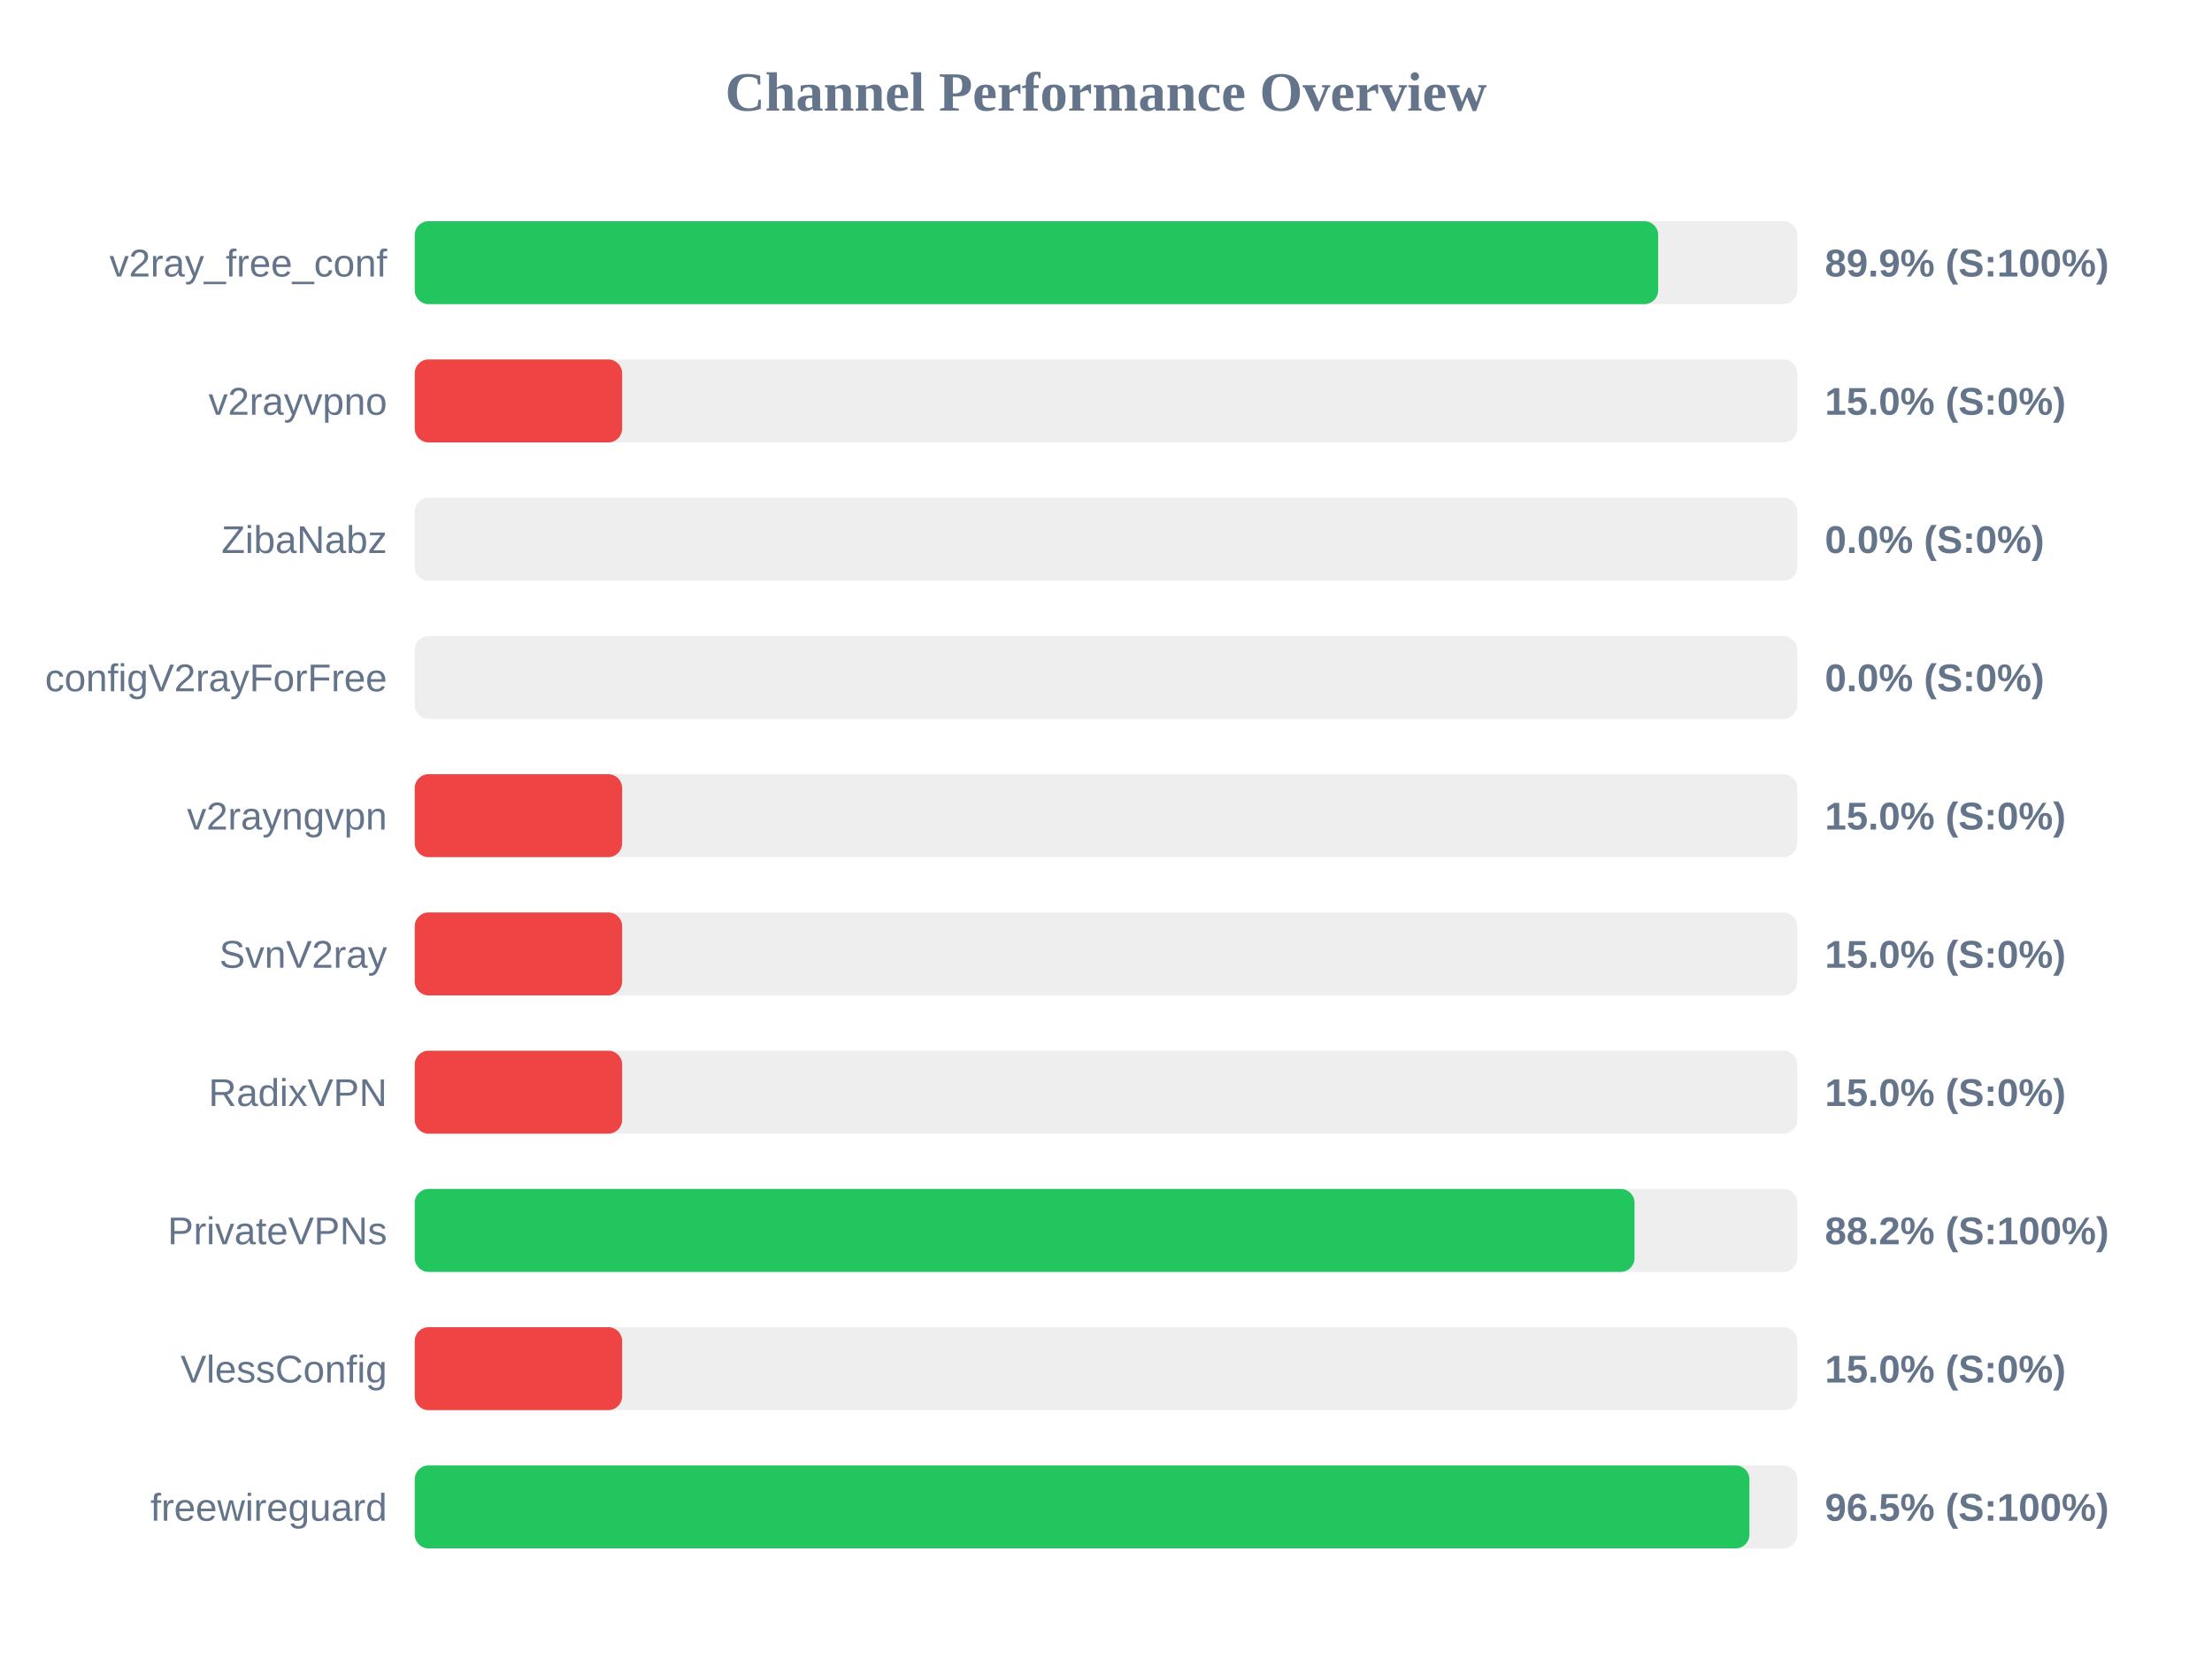
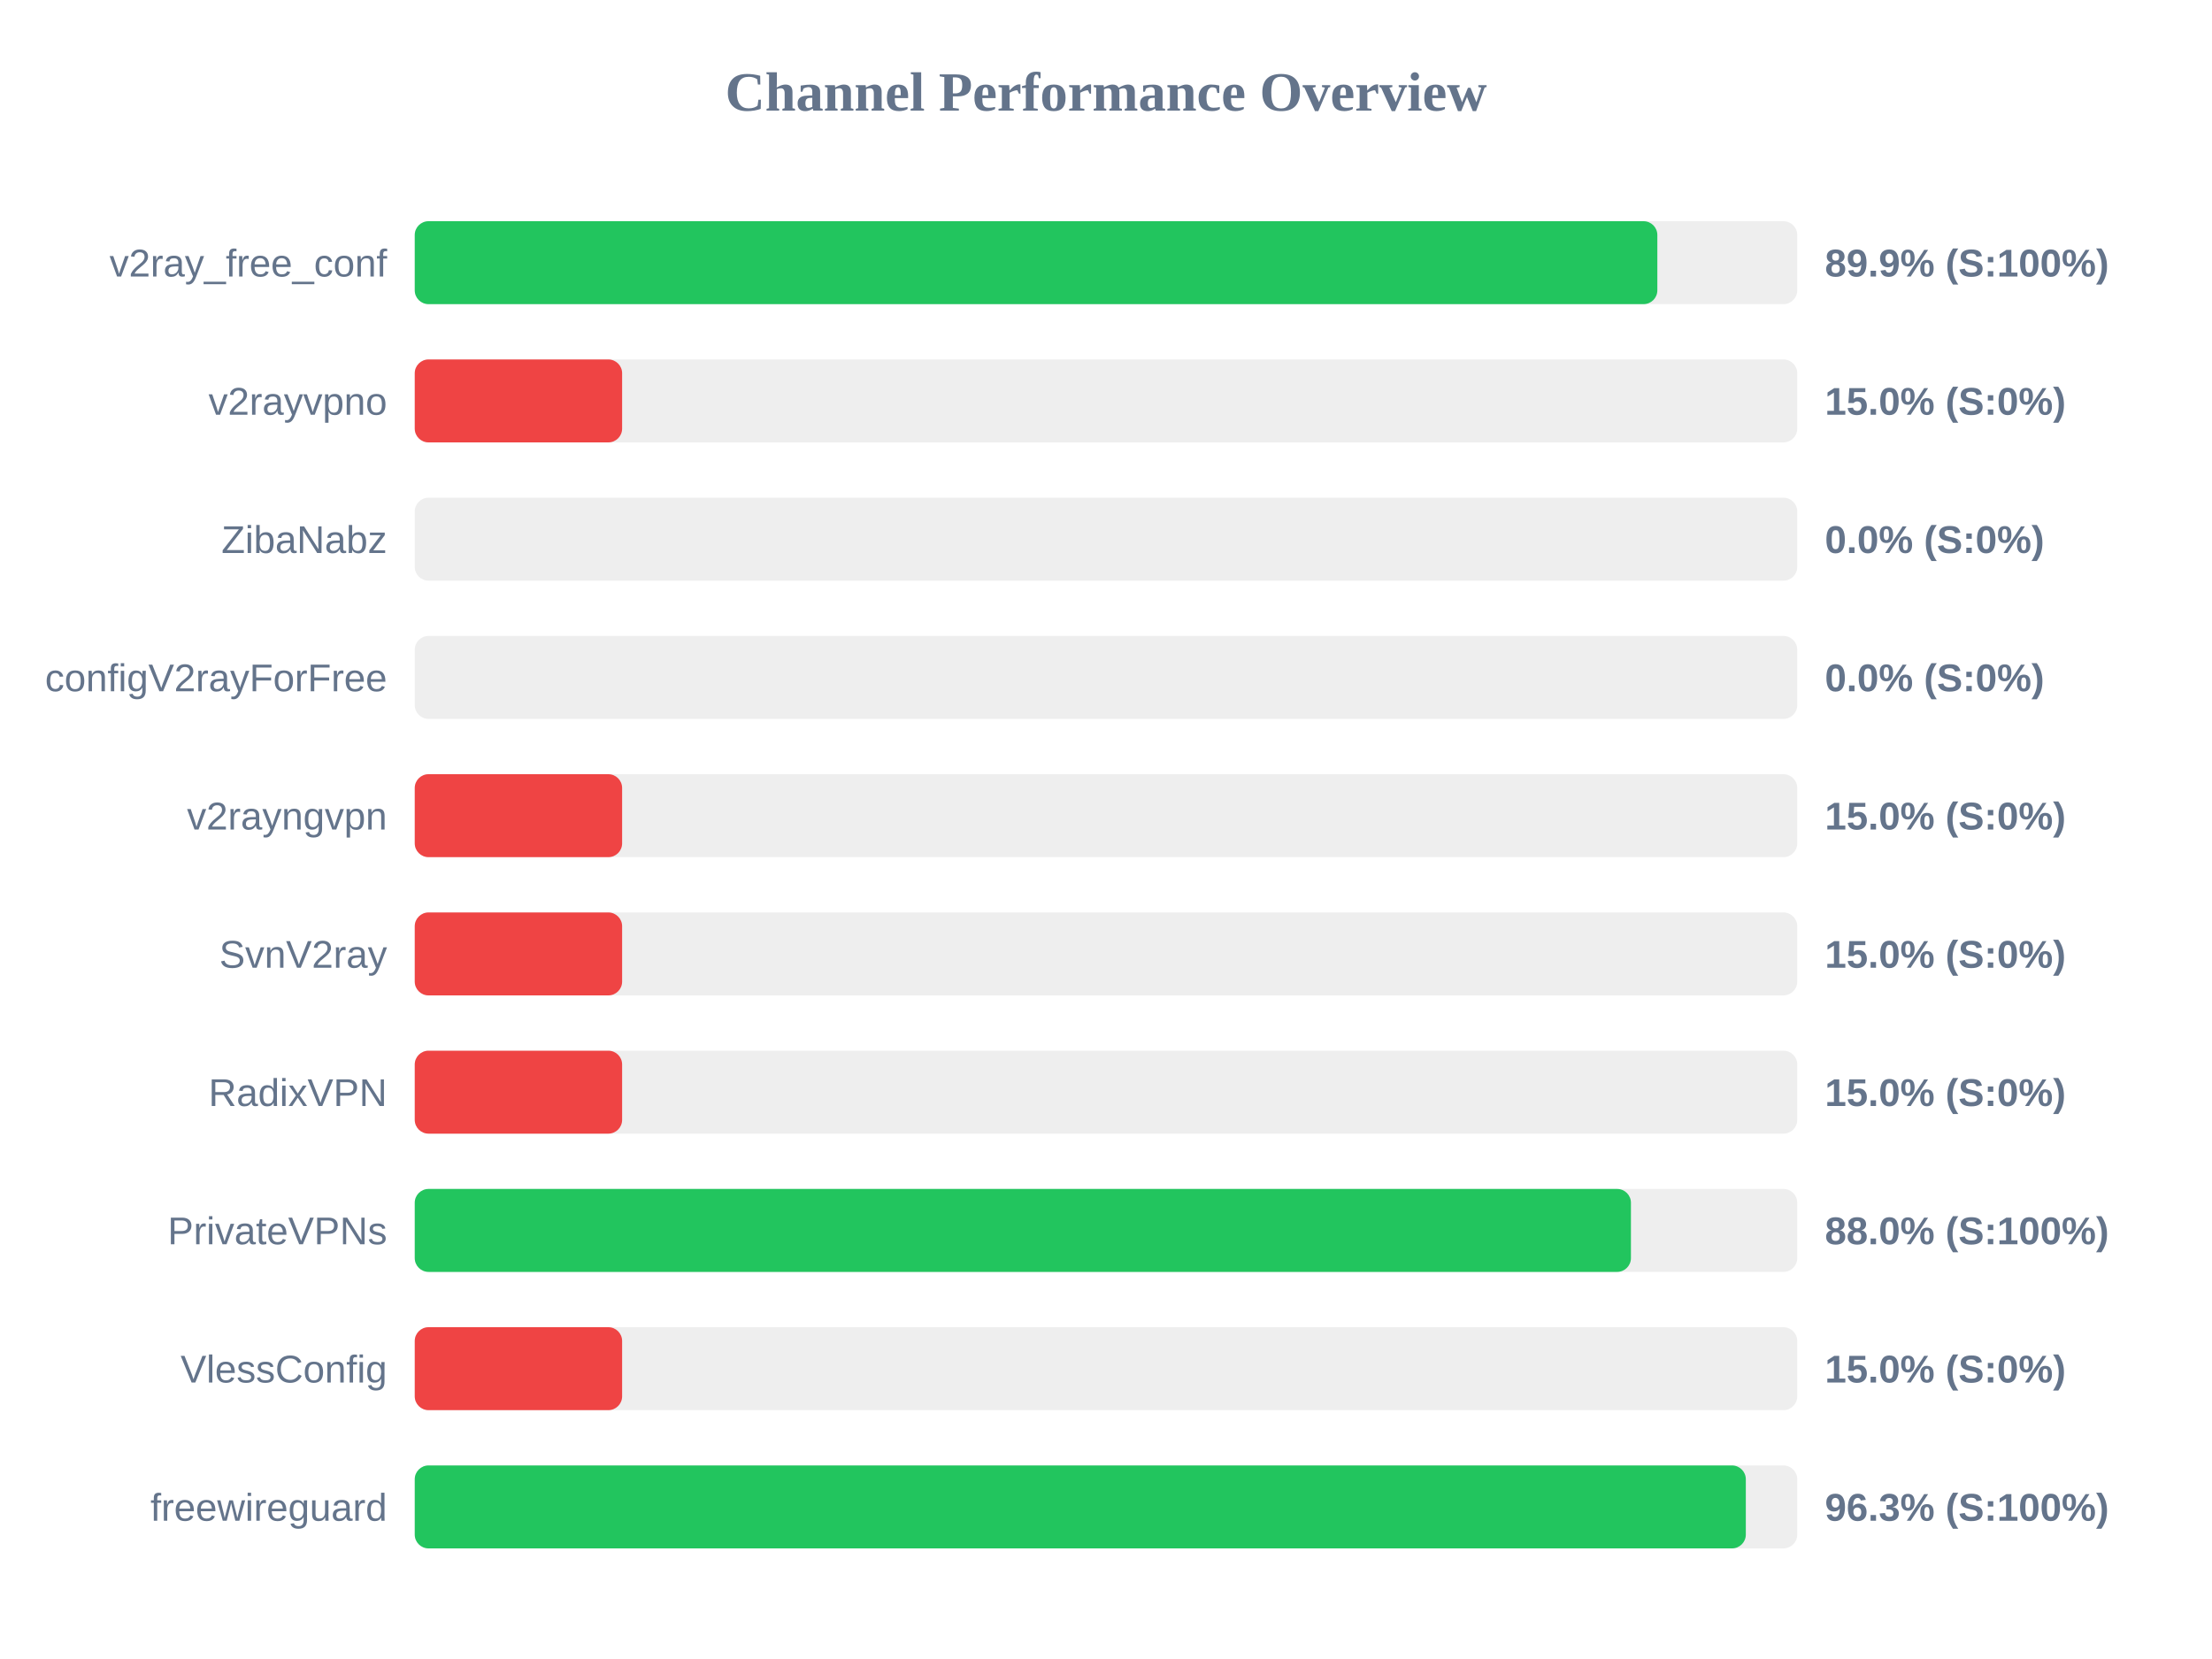
<svg xmlns="http://www.w3.org/2000/svg" width="800" height="600" version="1.1">
  <style>
        .row { font: 14px Arial; fill: #64748b; }
        .score { font: bold 14px Arial; fill: #64748b; }
    </style>
  <text x="400" y="40" text-anchor="middle" font-size="20px" font-weight="bold" fill="#64748b">Channel Performance Overview</text>
  <rect x="150" y="80" width="500" height="30" fill="#eee" rx="5" />
-   <rect x="150" y="80" width="449.7" height="30" fill="#22c55e" rx="5" />
+   <rect x="150" y="80" width="449.4" height="30" fill="#22c55e" rx="5" />
  <text x="140" y="100" text-anchor="end" class="row">v2ray_free_conf</text>
  <text x="660" y="100" text-anchor="start" class="score">89.9% (S:100%)</text>
  <rect x="150" y="130" width="500" height="30" fill="#eee" rx="5" />
  <rect x="150" y="130" width="75.0" height="30" fill="#ef4444" rx="5" />
  <text x="140" y="150" text-anchor="end" class="row">v2rayvpno</text>
  <text x="660" y="150" text-anchor="start" class="score">15.0% (S:0%)</text>
  <rect x="150" y="180" width="500" height="30" fill="#eee" rx="5" />
  <rect x="150" y="180" width="0.0" height="30" fill="#ef4444" rx="5" />
  <text x="140" y="200" text-anchor="end" class="row">ZibaNabz</text>
  <text x="660" y="200" text-anchor="start" class="score">0.0% (S:0%)</text>
  <rect x="150" y="230" width="500" height="30" fill="#eee" rx="5" />
  <rect x="150" y="230" width="0.0" height="30" fill="#ef4444" rx="5" />
  <text x="140" y="250" text-anchor="end" class="row">configV2rayForFree</text>
  <text x="660" y="250" text-anchor="start" class="score">0.0% (S:0%)</text>
  <rect x="150" y="280" width="500" height="30" fill="#eee" rx="5" />
  <rect x="150" y="280" width="75.0" height="30" fill="#ef4444" rx="5" />
  <text x="140" y="300" text-anchor="end" class="row">v2rayngvpn</text>
  <text x="660" y="300" text-anchor="start" class="score">15.0% (S:0%)</text>
  <rect x="150" y="330" width="500" height="30" fill="#eee" rx="5" />
  <rect x="150" y="330" width="75.0" height="30" fill="#ef4444" rx="5" />
  <text x="140" y="350" text-anchor="end" class="row">SvnV2ray</text>
  <text x="660" y="350" text-anchor="start" class="score">15.0% (S:0%)</text>
  <rect x="150" y="380" width="500" height="30" fill="#eee" rx="5" />
  <rect x="150" y="380" width="75.0" height="30" fill="#ef4444" rx="5" />
  <text x="140" y="400" text-anchor="end" class="row">RadixVPN</text>
  <text x="660" y="400" text-anchor="start" class="score">15.0% (S:0%)</text>
  <rect x="150" y="430" width="500" height="30" fill="#eee" rx="5" />
-   <rect x="150" y="430" width="441.15" height="30" fill="#22c55e" rx="5" />
+   <rect x="150" y="430" width="439.85" height="30" fill="#22c55e" rx="5" />
  <text x="140" y="450" text-anchor="end" class="row">PrivateVPNs</text>
-   <text x="660" y="450" text-anchor="start" class="score">88.2% (S:100%)</text>
+   <text x="660" y="450" text-anchor="start" class="score">88.0% (S:100%)</text>
  <rect x="150" y="480" width="500" height="30" fill="#eee" rx="5" />
  <rect x="150" y="480" width="75.0" height="30" fill="#ef4444" rx="5" />
  <text x="140" y="500" text-anchor="end" class="row">VlessConfig</text>
  <text x="660" y="500" text-anchor="start" class="score">15.0% (S:0%)</text>
  <rect x="150" y="530" width="500" height="30" fill="#eee" rx="5" />
-   <rect x="150" y="530" width="482.7" height="30" fill="#22c55e" rx="5" />
+   <rect x="150" y="530" width="481.4" height="30" fill="#22c55e" rx="5" />
  <text x="140" y="550" text-anchor="end" class="row">freewireguard</text>
-   <text x="660" y="550" text-anchor="start" class="score">96.5% (S:100%)</text>
+   <text x="660" y="550" text-anchor="start" class="score">96.3% (S:100%)</text>
</svg>
